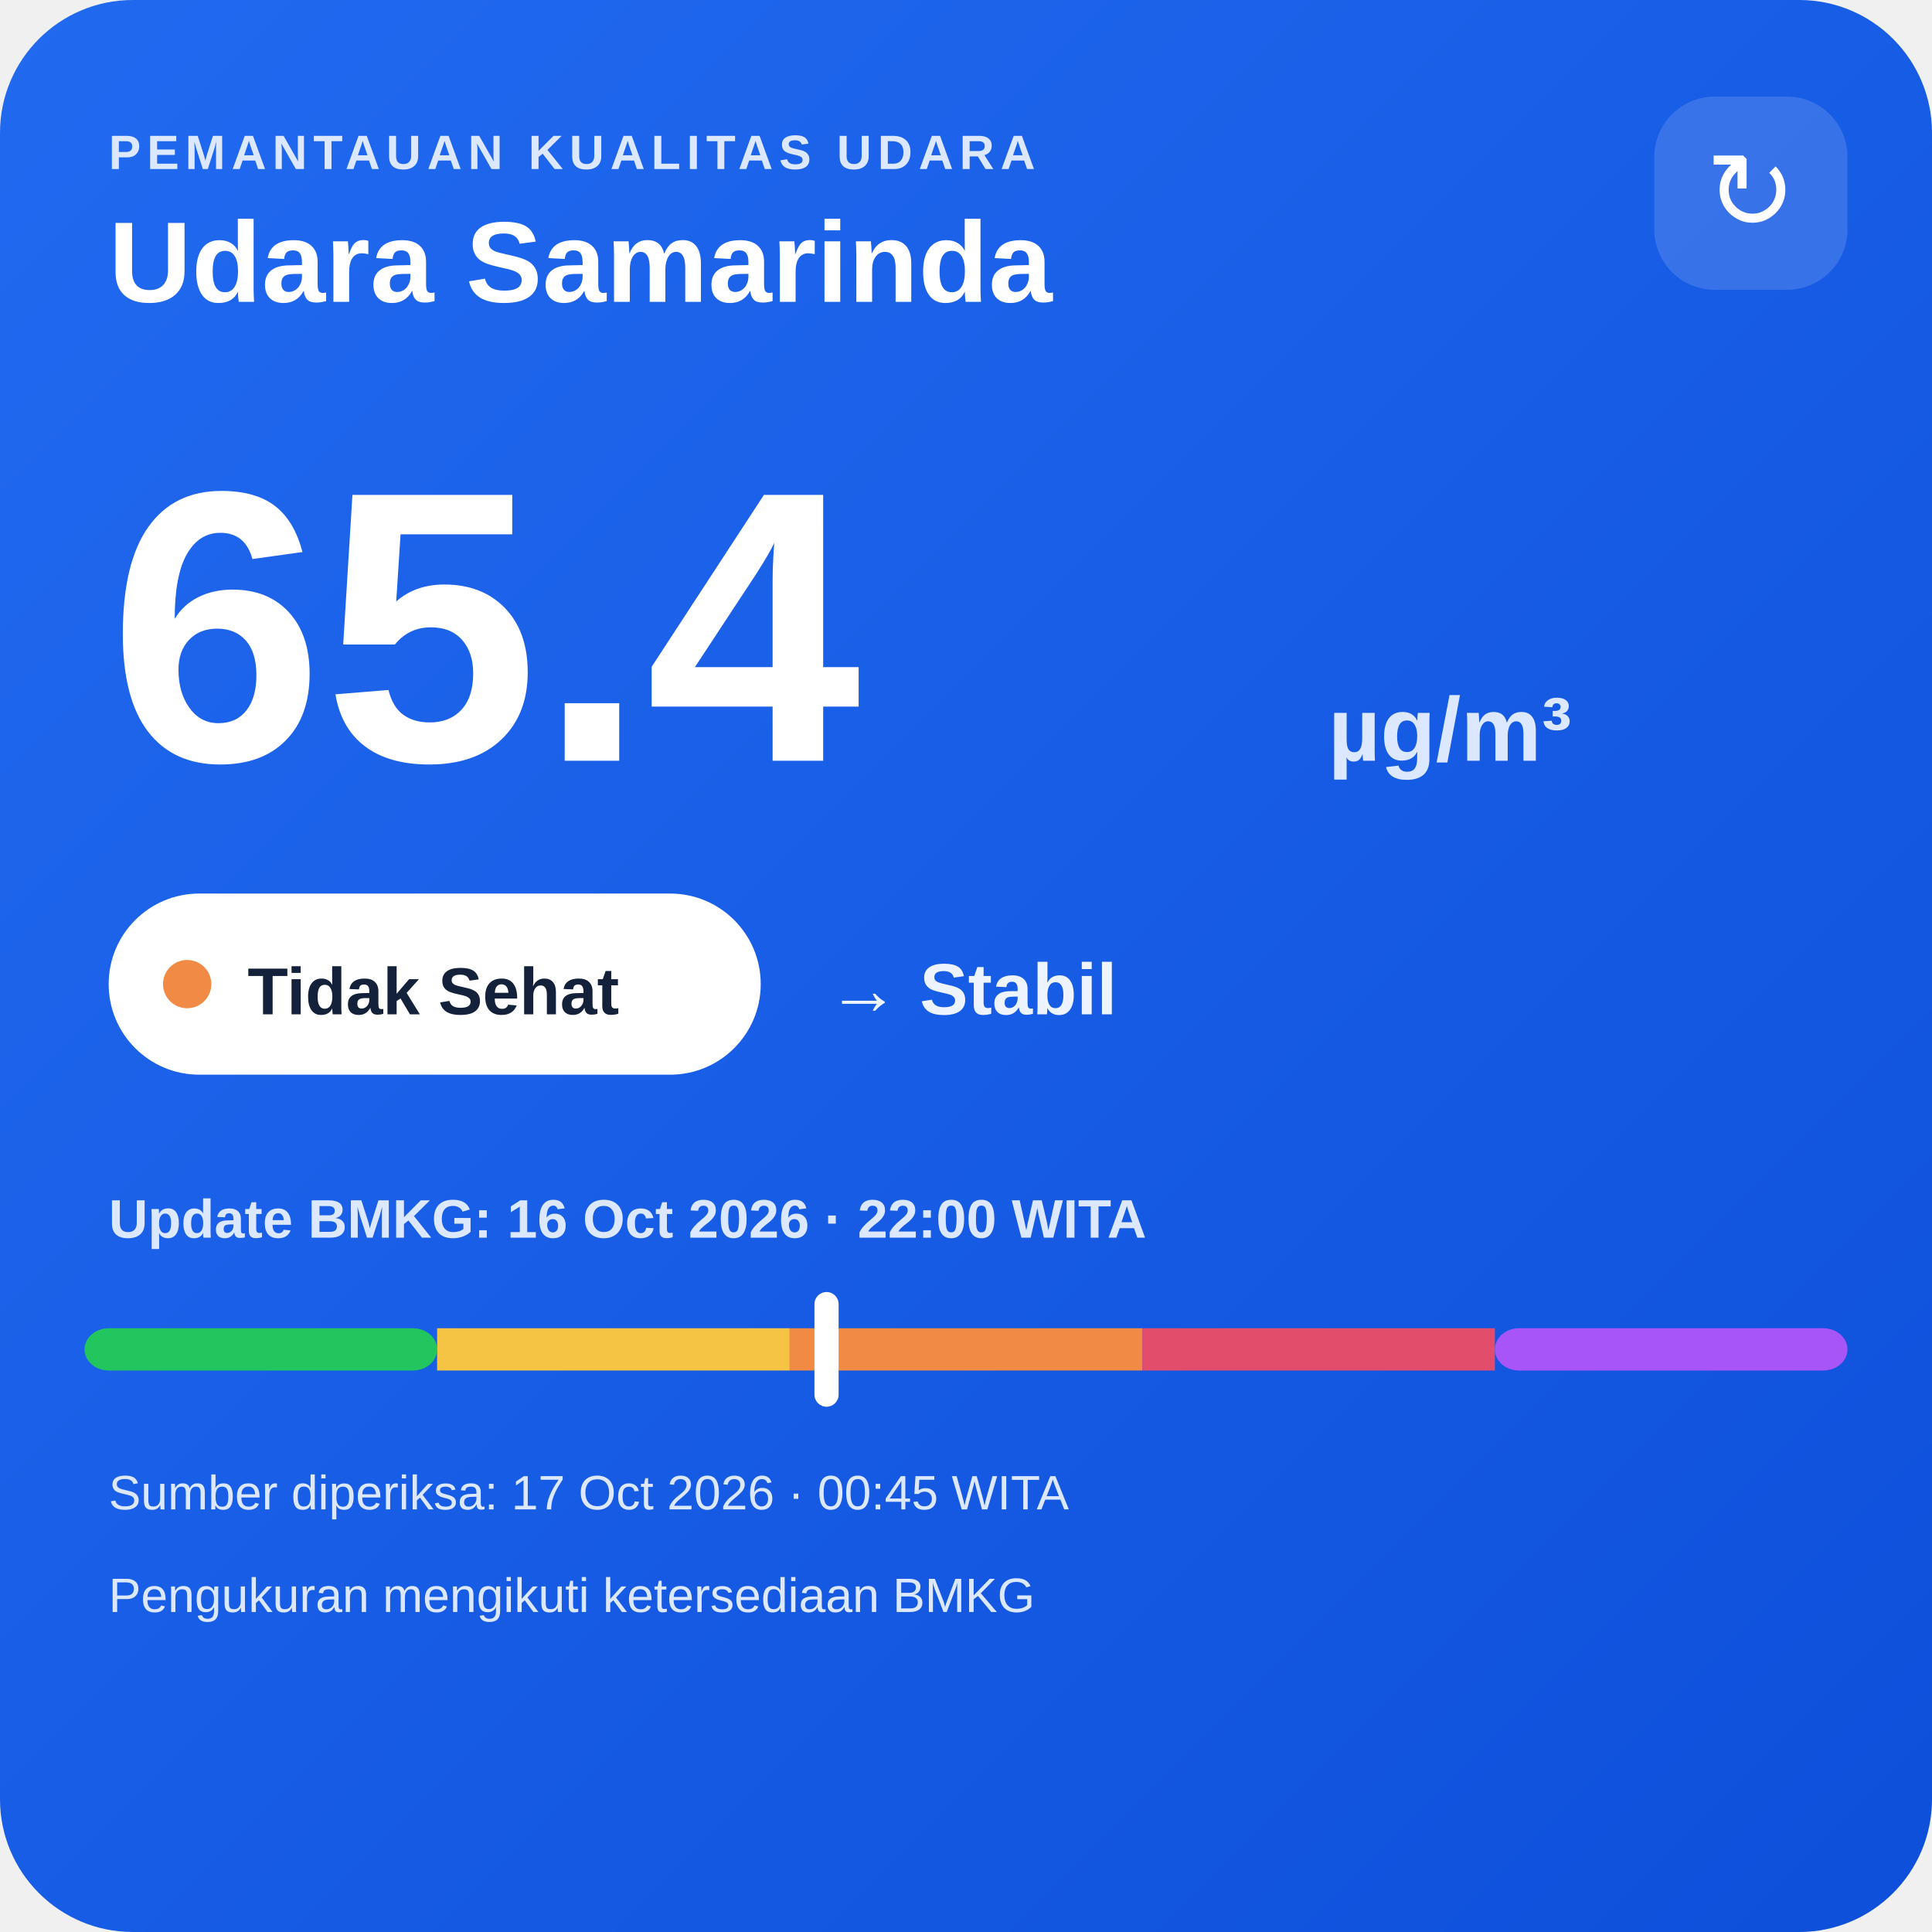
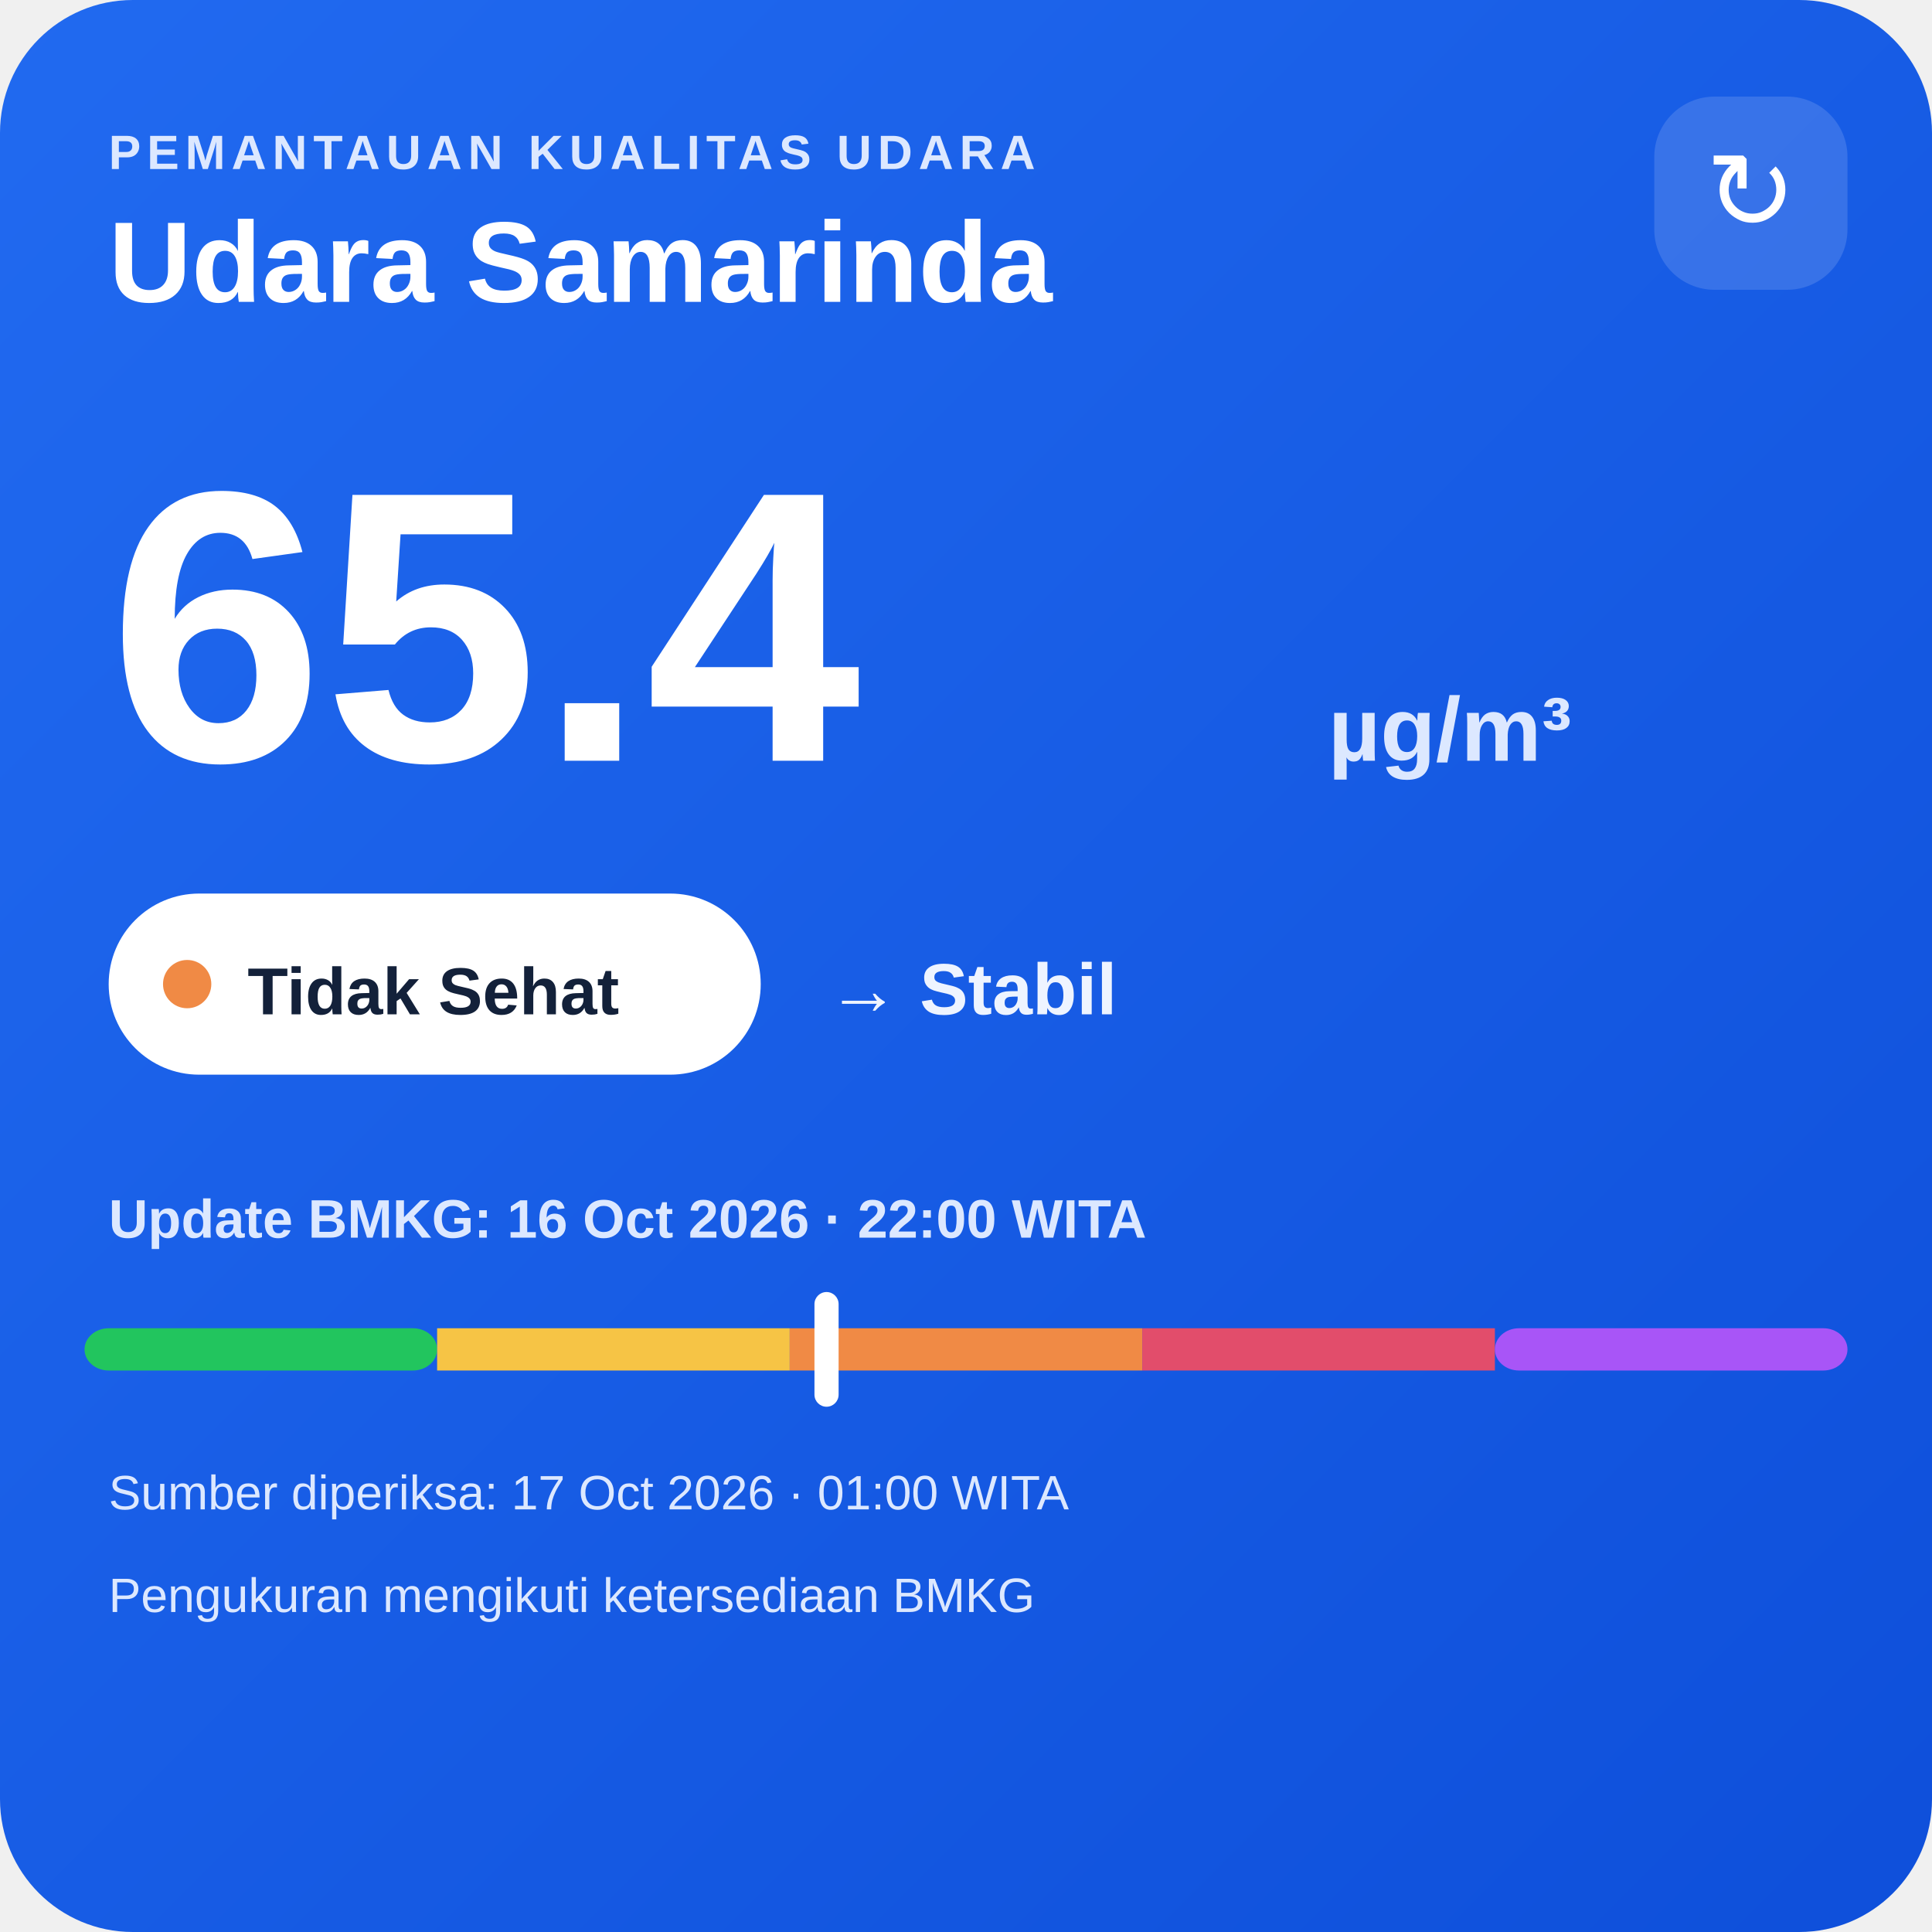
<svg xmlns="http://www.w3.org/2000/svg" width="320" height="320" viewBox="0 0 320 320">
  <defs>
    <linearGradient id="bg" x1="0" y1="0" x2="1" y2="1">
      <stop offset="0" stop-color="#216af0" />
      <stop offset="1" stop-color="#0e4fda" />
    </linearGradient>
  </defs>
  <rect width="320" height="320" rx="22" fill="url(#bg)" />
  <text x="18" y="28" fill="#dce8ff" font-family="Arial,sans-serif" font-size="8" font-weight="700" letter-spacing="1">PEMANTAUAN KUALITAS UDARA</text>
  <text x="18" y="50" fill="#ffffff" font-family="Arial,sans-serif" font-size="19" font-weight="700">Udara Samarinda</text>
  <rect x="274" y="16" width="32" height="32" rx="10" fill="#ffffff" fill-opacity=".14" />
  <text x="290" y="38" text-anchor="middle" fill="#ffffff" font-family="Arial,sans-serif" font-size="18">↻</text>
  <text x="18" y="126" fill="#ffffff" font-family="Arial,sans-serif" font-size="64" font-weight="800">65.4</text>
  <text x="220" y="126" fill="#dce8ff" font-family="Arial,sans-serif" font-size="15" font-weight="700">µg/m³</text>
  <rect x="18" y="148" width="108" height="30" rx="15" fill="#ffffff" />
  <circle cx="31" cy="163" r="4" fill="#f08a45" />
  <text x="41" y="168" fill="#13213a" font-family="Arial,sans-serif" font-size="11" font-weight="700">Tidak Sehat</text>
  <text x="137" y="168" fill="#eef4ff" font-family="Arial,sans-serif" font-size="12" font-weight="700">→ Stabil</text>
  <text x="18" y="205" fill="#dce8ff" font-family="Arial,sans-serif" font-size="9" font-weight="700">Update BMKG: 16 Oct 2026 · 22:00 WITA</text>
  <rect x="14" y="220" width="58.4" height="7" rx="4" fill="#22c55e" />
  <rect x="72.4" y="220" width="58.4" height="7" fill="#f6c445" />
  <rect x="130.8" y="220" width="58.4" height="7" fill="#f08a45" />
  <rect x="189.2" y="220" width="58.4" height="7" fill="#e24d6b" />
  <rect x="247.6" y="220" width="58.4" height="7" rx="4" fill="#a855f7" />
  <rect x="134.9" y="214" width="4" height="19" rx="2" fill="#ffffff" />
-   <text x="18" y="250" fill="#dce8ff" font-family="Arial,sans-serif" font-size="8">Sumber diperiksa: 17 Oct 2026 · 00:45 WITA</text>
+   <text x="18" y="250" fill="#dce8ff" font-family="Arial,sans-serif" font-size="8">Sumber diperiksa: 17 Oct 2026 · 01:00 WITA</text>
  <text x="18" y="267" fill="#dce8ff" font-family="Arial,sans-serif" font-size="8">Pengukuran mengikuti ketersediaan BMKG</text>
</svg>
